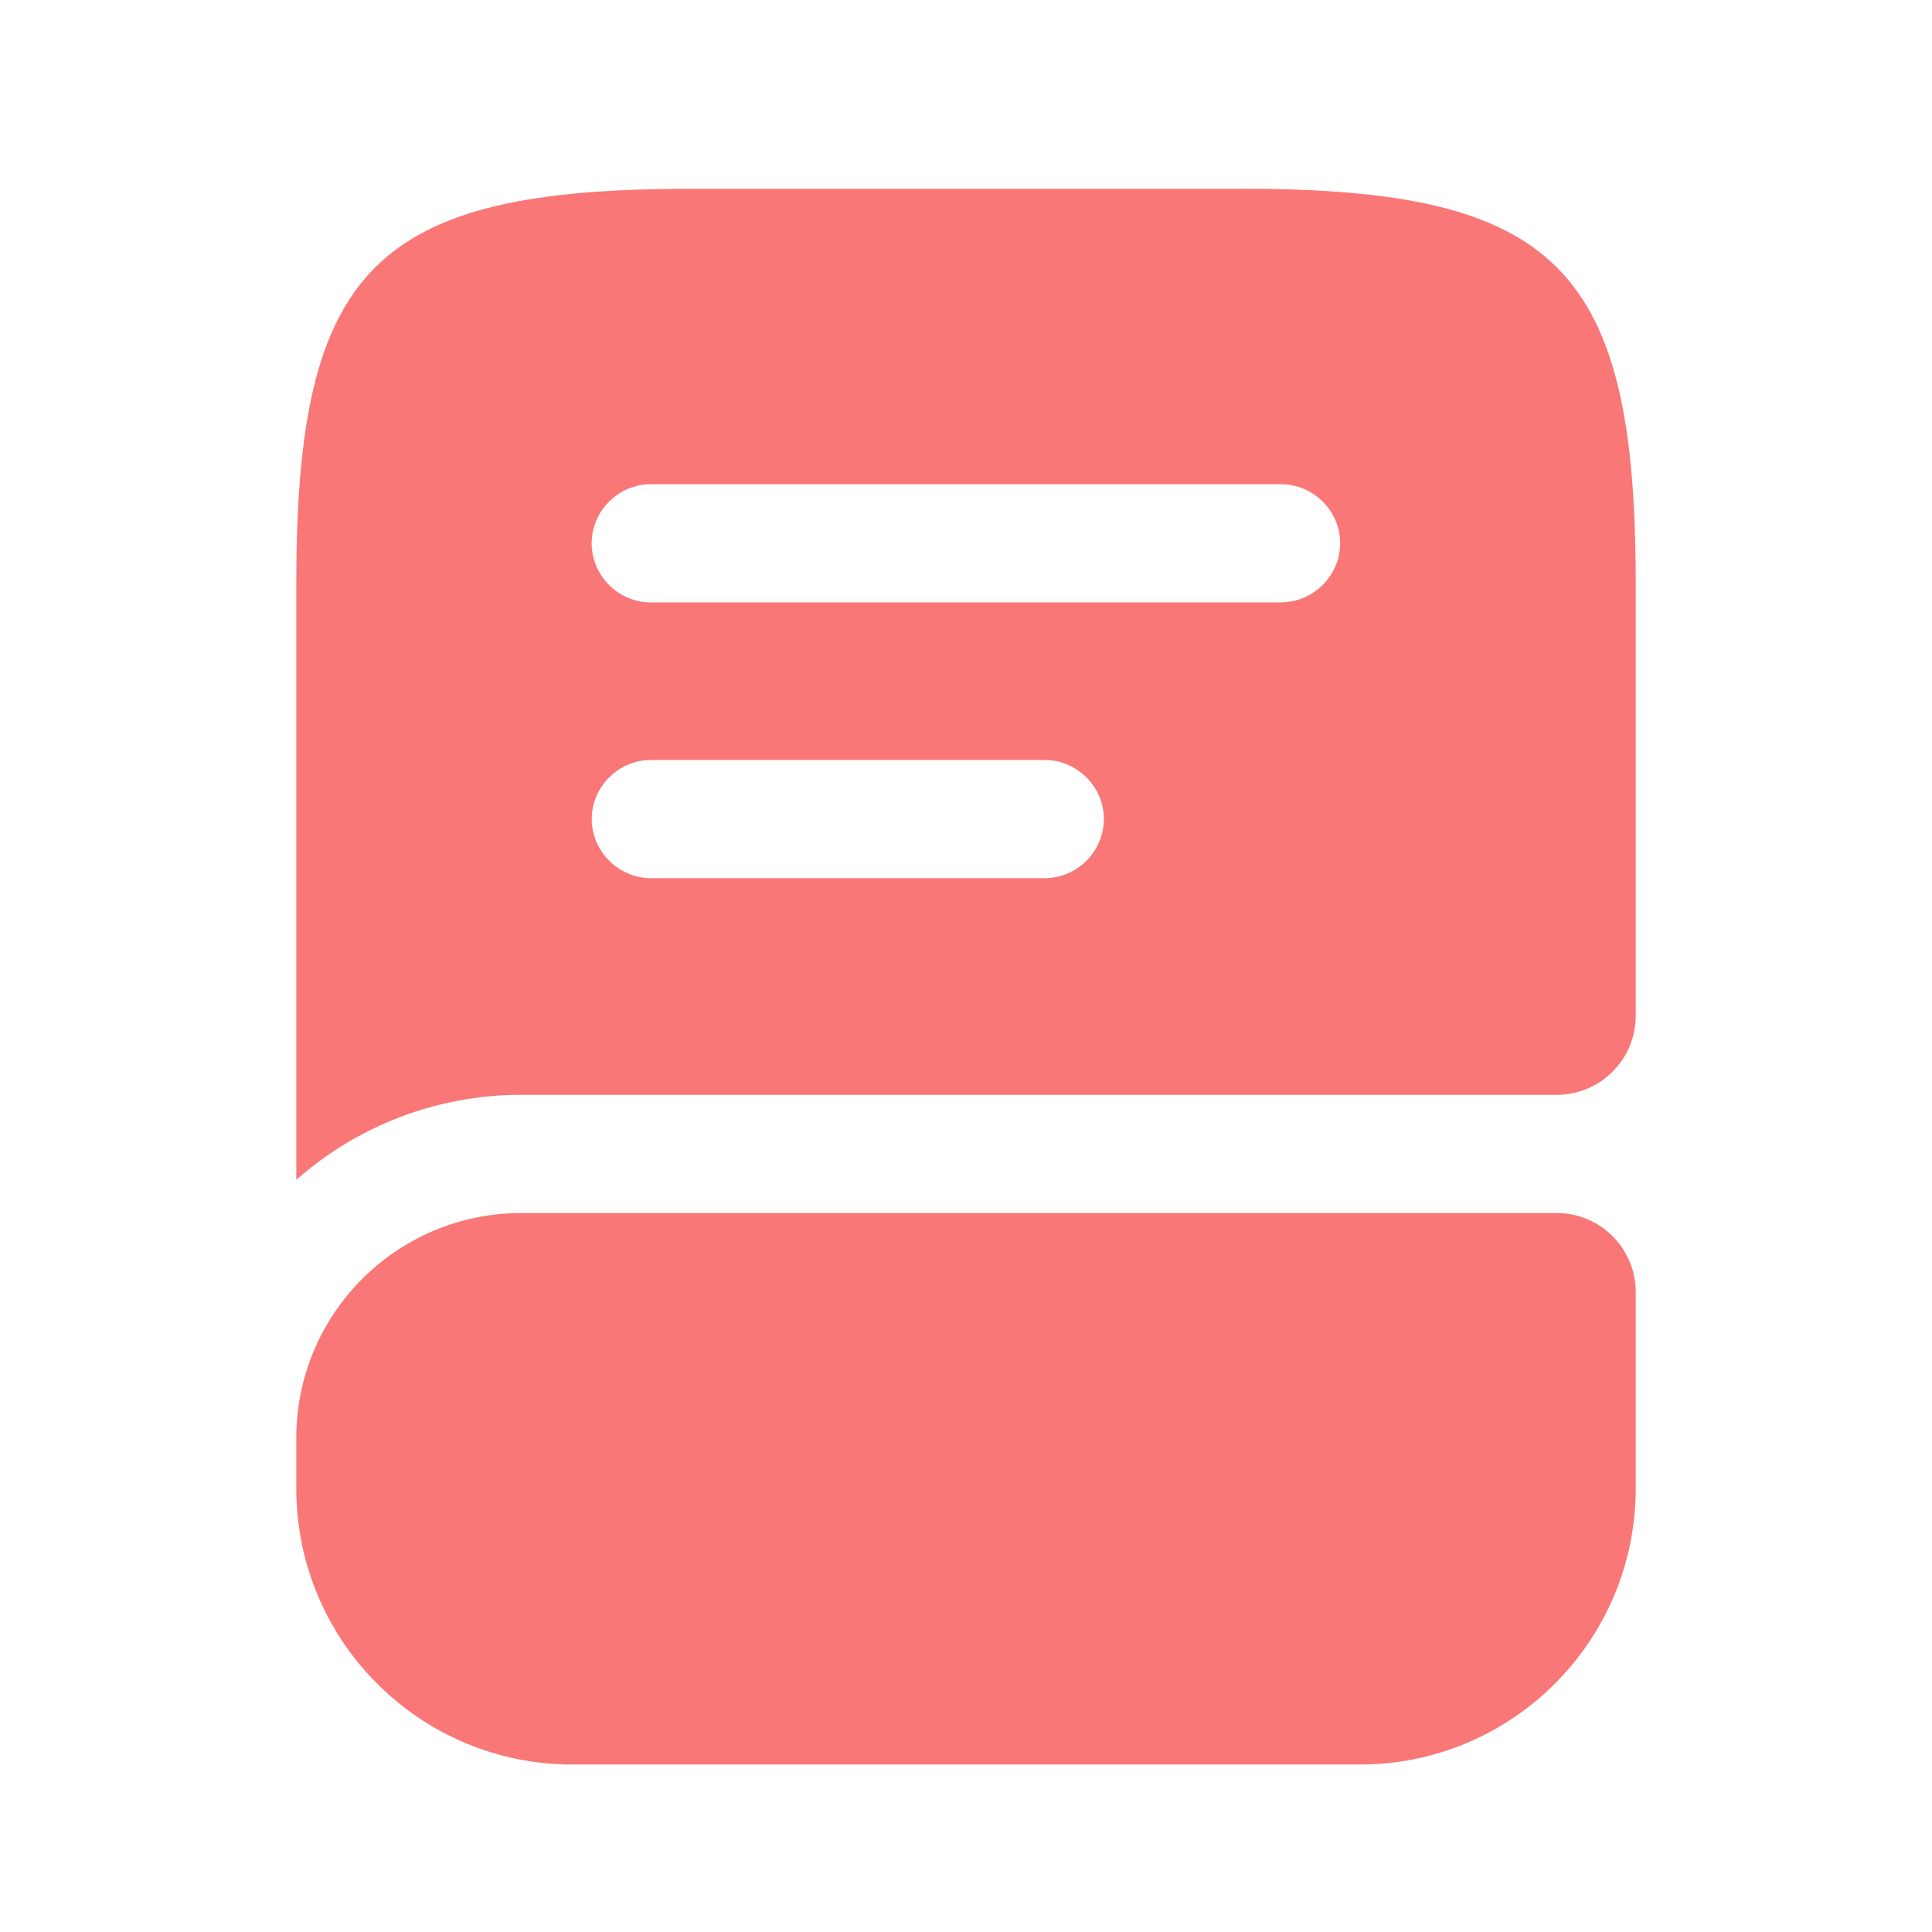
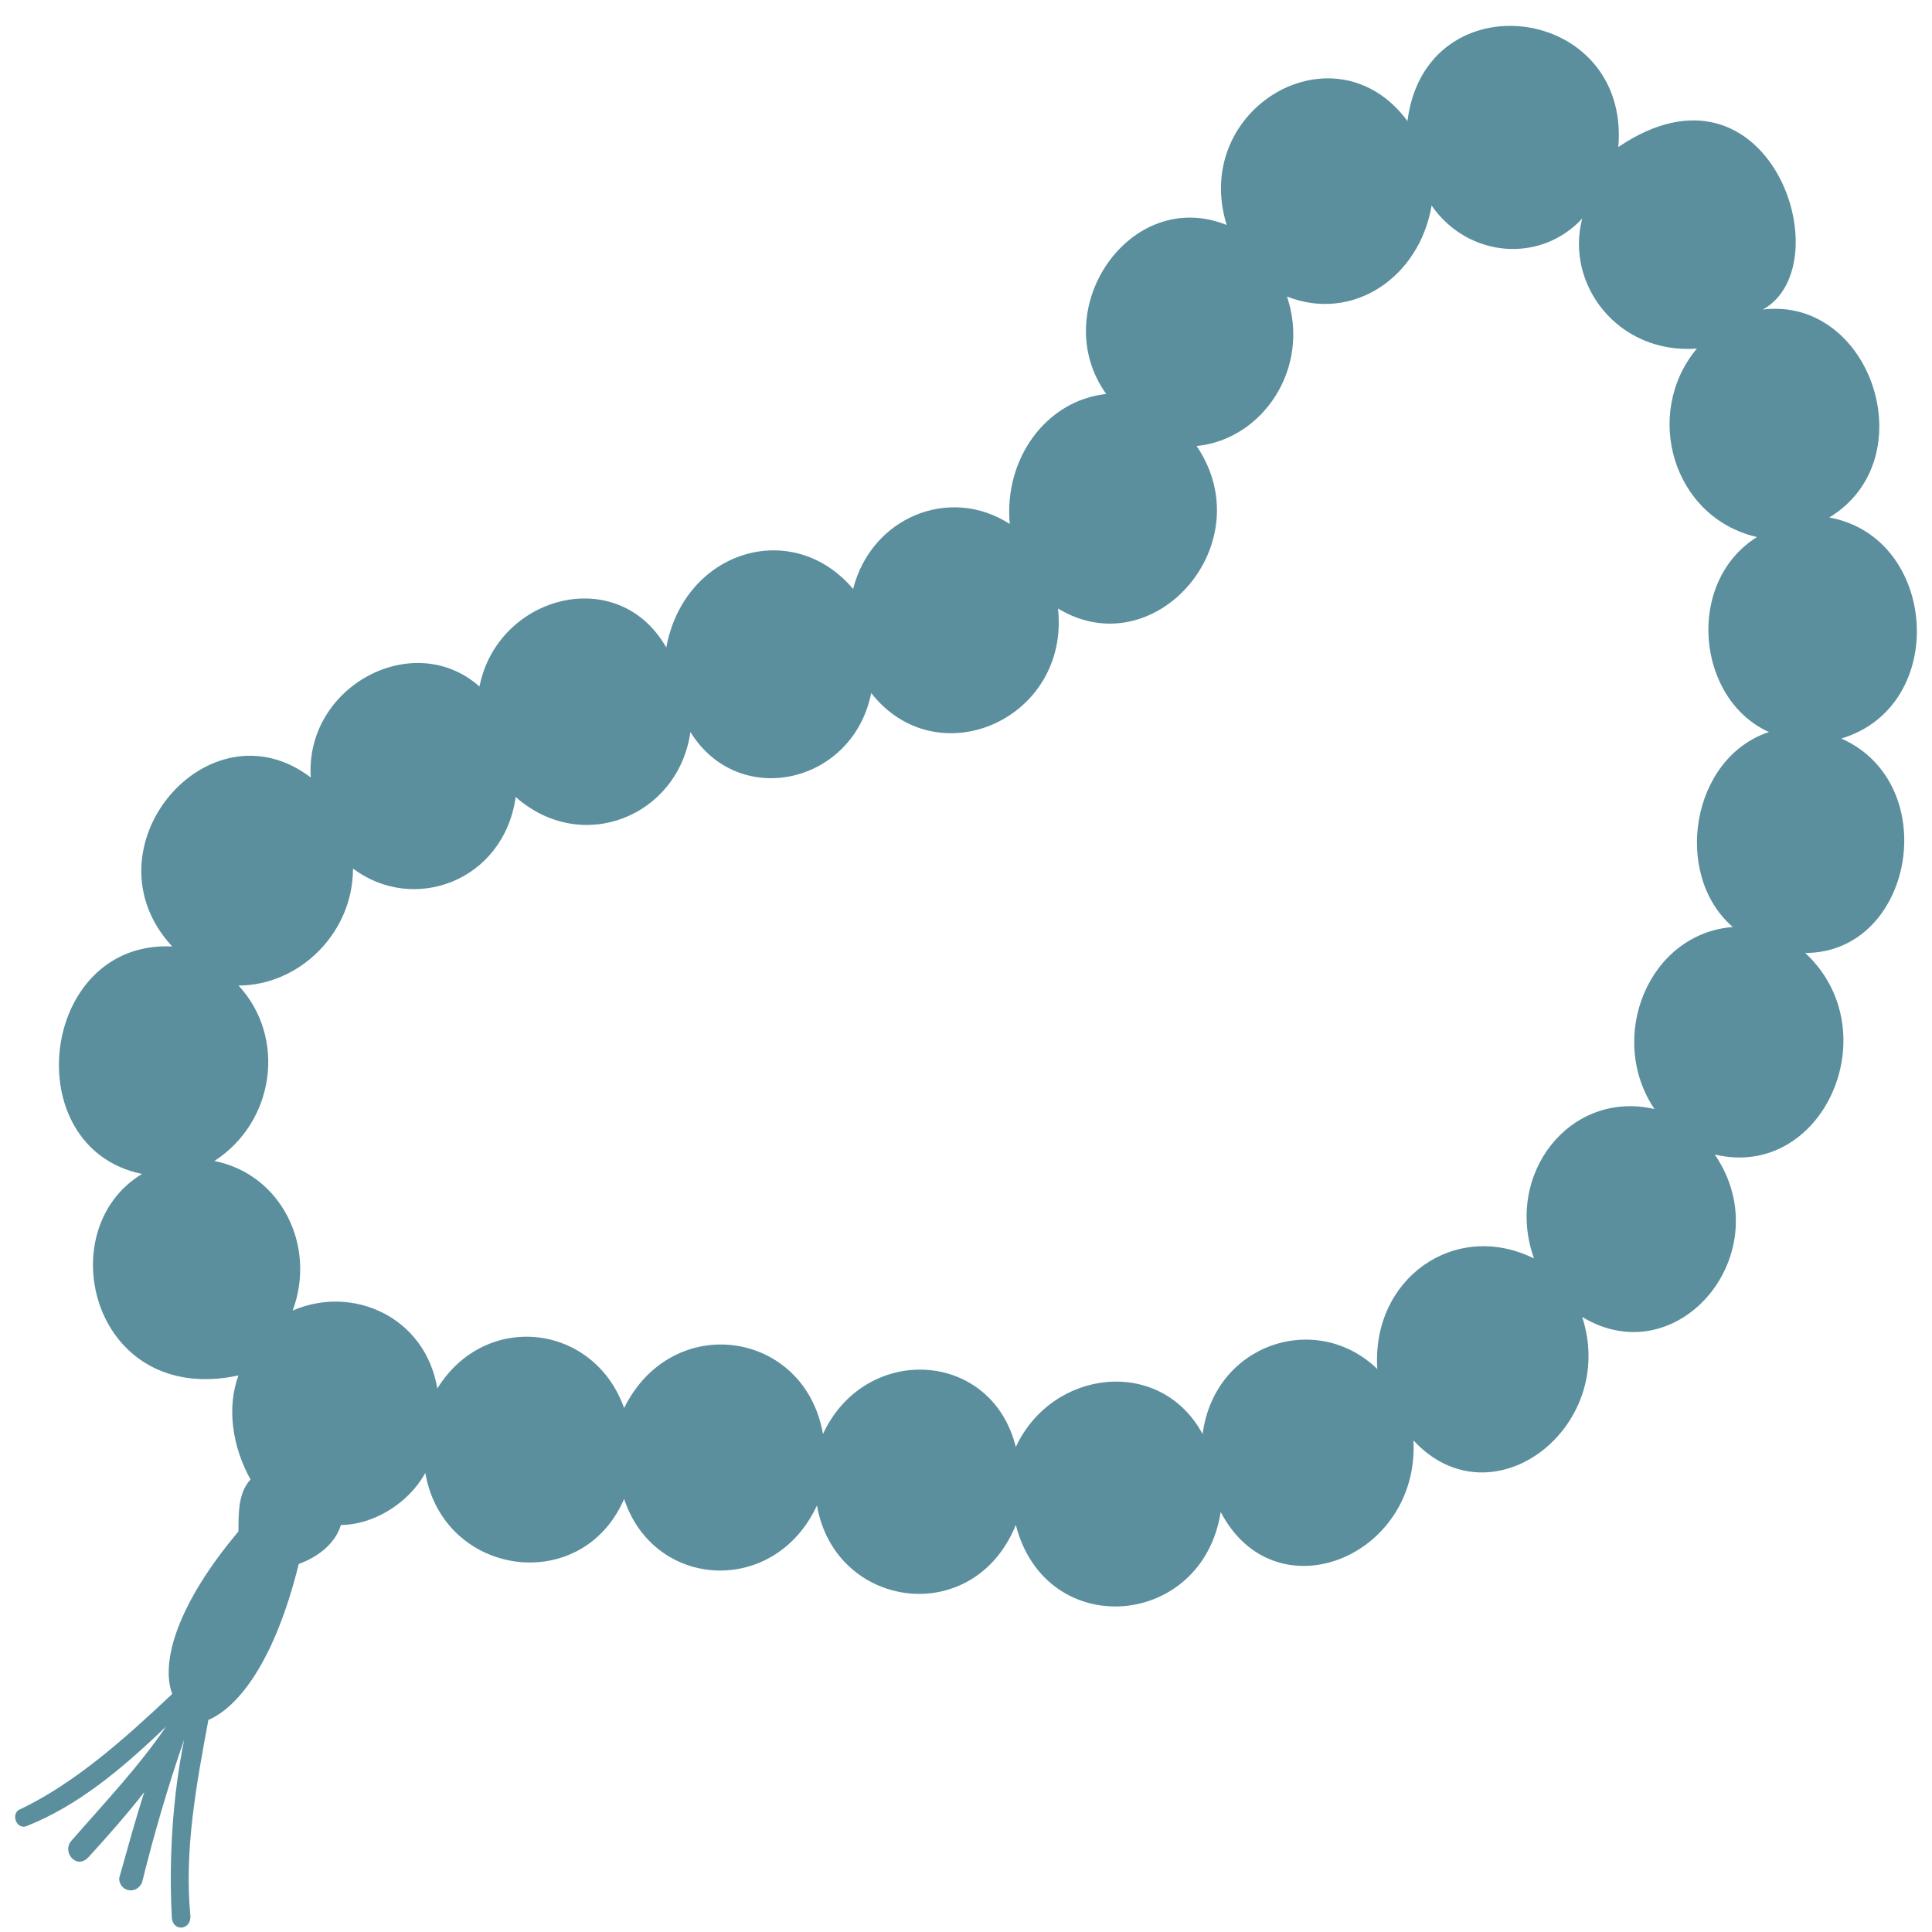
- <svg xmlns="http://www.w3.org/2000/svg" width="22" height="22" viewBox="0 0 22 22" fill="none">
-   <path d="M18.626 14.71v2.243a3.143 3.143 0 0 1-3.14 3.14H6.514a3.144 3.144 0 0 1-3.14-3.14v-.584a2.562 2.562 0 0 1 2.557-2.556h11.798a.9.9 0 0 1 .897.897zM14.14 2.15H7.86c-3.589 0-4.486.896-4.486 4.485v6.8a3.86 3.86 0 0 1 2.557-.968h11.798a.9.9 0 0 0 .897-.897V6.635c0-3.589-.897-4.486-4.486-4.486zM11.897 10H7.411a.678.678 0 0 1-.673-.673c0-.368.305-.673.673-.673h4.486c.368 0 .673.305.673.673a.678.678 0 0 1-.673.673zm2.692-3.14H7.41a.678.678 0 0 1-.673-.673c0-.368.305-.673.673-.673h7.178c.368 0 .673.305.673.673a.678.678 0 0 1-.673.672z" fill="#F97777" />
+ <svg xmlns="http://www.w3.org/2000/svg" width="28" height="28" viewBox="0 0 28 28" fill="none">
+   <path fill-rule="evenodd" clip-rule="evenodd" d="M25.55 4.486C26.714 3.833 25.632 0.657 23.454 2.131C23.629 0.058 20.66 -0.319 20.398 1.754C19.35 0.341 17.254 1.565 17.778 3.261C16.381 2.696 15.158 4.486 16.032 5.71C15.158 5.804 14.547 6.652 14.634 7.594C13.761 7.029 12.626 7.5 12.364 8.536C11.49 7.5 9.919 7.971 9.656 9.384C8.958 8.159 7.211 8.63 6.949 9.949C5.989 9.101 4.417 9.949 4.504 11.268C3.02 10.138 1.186 12.304 2.496 13.717C0.575 13.623 0.225 16.637 2.059 17.014C0.705 17.826 1.345 20.388 3.456 19.934C3.282 20.405 3.369 20.971 3.631 21.442C3.456 21.63 3.456 21.912 3.456 22.195C2.583 23.231 2.321 24.079 2.496 24.55C1.797 25.209 1.086 25.841 0.3 26.218C0.142 26.268 0.237 26.546 0.408 26.456C1.107 26.173 1.723 25.681 2.408 25.021C2.006 25.611 1.519 26.122 1.033 26.68C0.894 26.839 1.109 27.104 1.282 26.916C1.543 26.633 1.893 26.231 2.09 25.973C1.961 26.38 1.865 26.729 1.727 27.221C1.727 27.41 1.972 27.471 2.059 27.282C2.221 26.623 2.434 25.885 2.67 25.21C2.5 26.038 2.446 26.953 2.49 27.788C2.501 28.005 2.784 27.976 2.758 27.753C2.67 26.811 2.845 25.869 3.02 24.927C3.456 24.739 3.98 24.079 4.33 22.666C4.592 22.572 4.854 22.384 4.941 22.101C5.378 22.101 5.902 21.818 6.164 21.347C6.426 22.855 8.434 23.137 9.045 21.724C9.482 23.043 11.229 23.137 11.84 21.818C12.102 23.325 14.11 23.608 14.722 22.101C15.158 23.796 17.429 23.608 17.691 21.912C18.477 23.419 20.572 22.572 20.485 20.876C21.62 22.101 23.454 20.688 22.93 19.086C24.328 19.934 25.812 18.145 24.852 16.732C26.424 17.108 27.384 14.942 26.162 13.811C27.734 13.811 28.17 11.363 26.686 10.703C28.257 10.232 28.083 7.783 26.511 7.5C27.908 6.653 27.122 4.297 25.55 4.486ZM24.592 5.052C23.806 5.994 24.24 7.501 25.463 7.783C24.415 8.443 24.59 10.139 25.637 10.609C24.502 10.986 24.24 12.682 25.113 13.435C23.891 13.53 23.28 15.037 23.978 16.073C22.756 15.79 21.795 17.015 22.232 18.239C21.096 17.674 19.874 18.522 19.961 19.841C19.088 18.993 17.604 19.464 17.429 20.783C16.817 19.652 15.246 19.841 14.722 20.971C14.372 19.558 12.539 19.464 11.927 20.783C11.665 19.276 9.744 18.993 9.045 20.406C8.609 19.181 7.037 18.993 6.338 20.123C6.164 19.087 5.116 18.616 4.242 18.993C4.592 18.051 4.068 17.015 3.107 16.826C3.981 16.261 4.155 15.037 3.457 14.283C4.33 14.283 5.116 13.53 5.116 12.587C5.989 13.247 7.299 12.776 7.474 11.551C8.434 12.399 9.831 11.833 10.006 10.609C10.705 11.739 12.364 11.363 12.626 10.044C13.587 11.268 15.508 10.42 15.333 8.819C16.73 9.667 18.302 7.877 17.342 6.464C18.302 6.37 19.001 5.334 18.652 4.298C19.612 4.675 20.573 4.015 20.748 2.979C21.271 3.733 22.319 3.827 22.931 3.167C22.679 4.119 23.448 5.137 24.592 5.052Z" fill="#5B8F9E" />
</svg>
